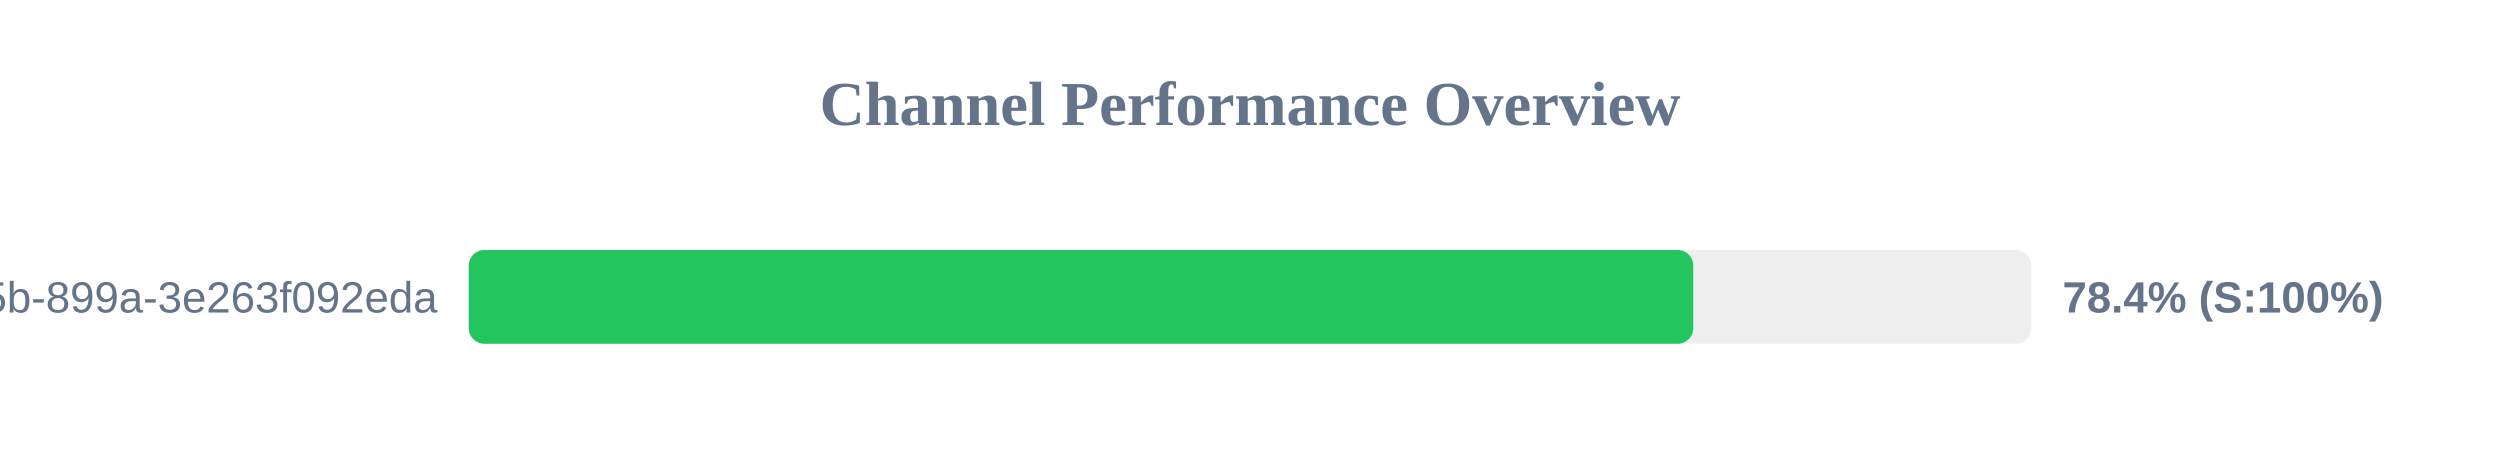
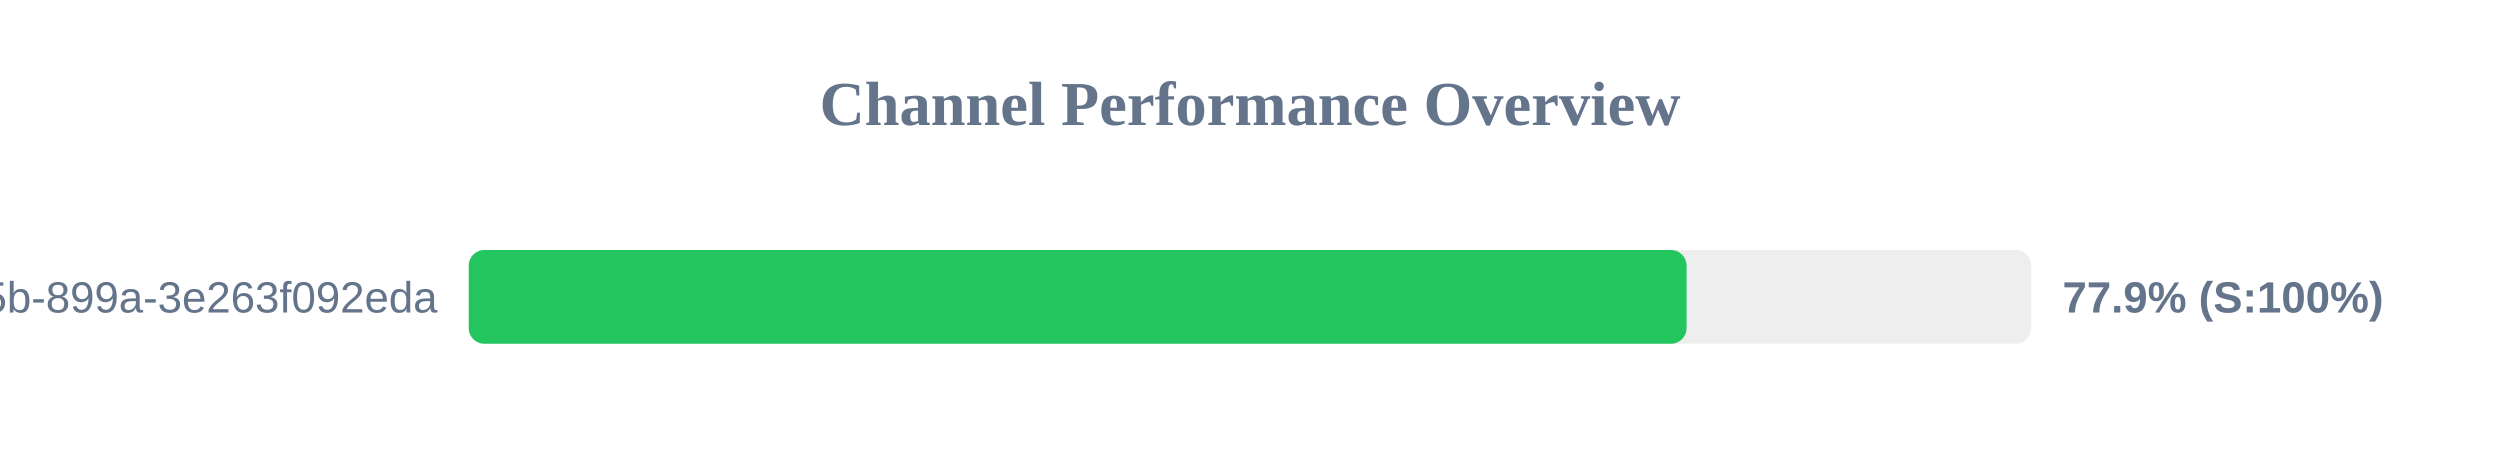
<svg xmlns="http://www.w3.org/2000/svg" width="800" height="150" version="1.1">
  <style>
        .row { font: 14px Arial; fill: #64748b; }
        .score { font: bold 14px Arial; fill: #64748b; }
    </style>
  <text x="400" y="40" text-anchor="middle" font-size="20px" font-weight="bold" fill="#64748b">Channel Performance Overview</text>
  <rect x="150" y="80" width="500" height="30" fill="#eee" rx="5" />
-   <rect x="150" y="80" width="391.85" height="30" fill="#22c55e" rx="5" />
+   <rect x="150" y="80" width="389.7" height="30" fill="#22c55e" rx="5" />
  <text x="140" y="100" text-anchor="end" class="row">?uuid=6bf726db-fb0b-405b-899a-3e263f092eda</text>
-   <text x="660" y="100" text-anchor="start" class="score">78.4% (S:100%)</text>
+   <text x="660" y="100" text-anchor="start" class="score">77.9% (S:100%)</text>
</svg>
